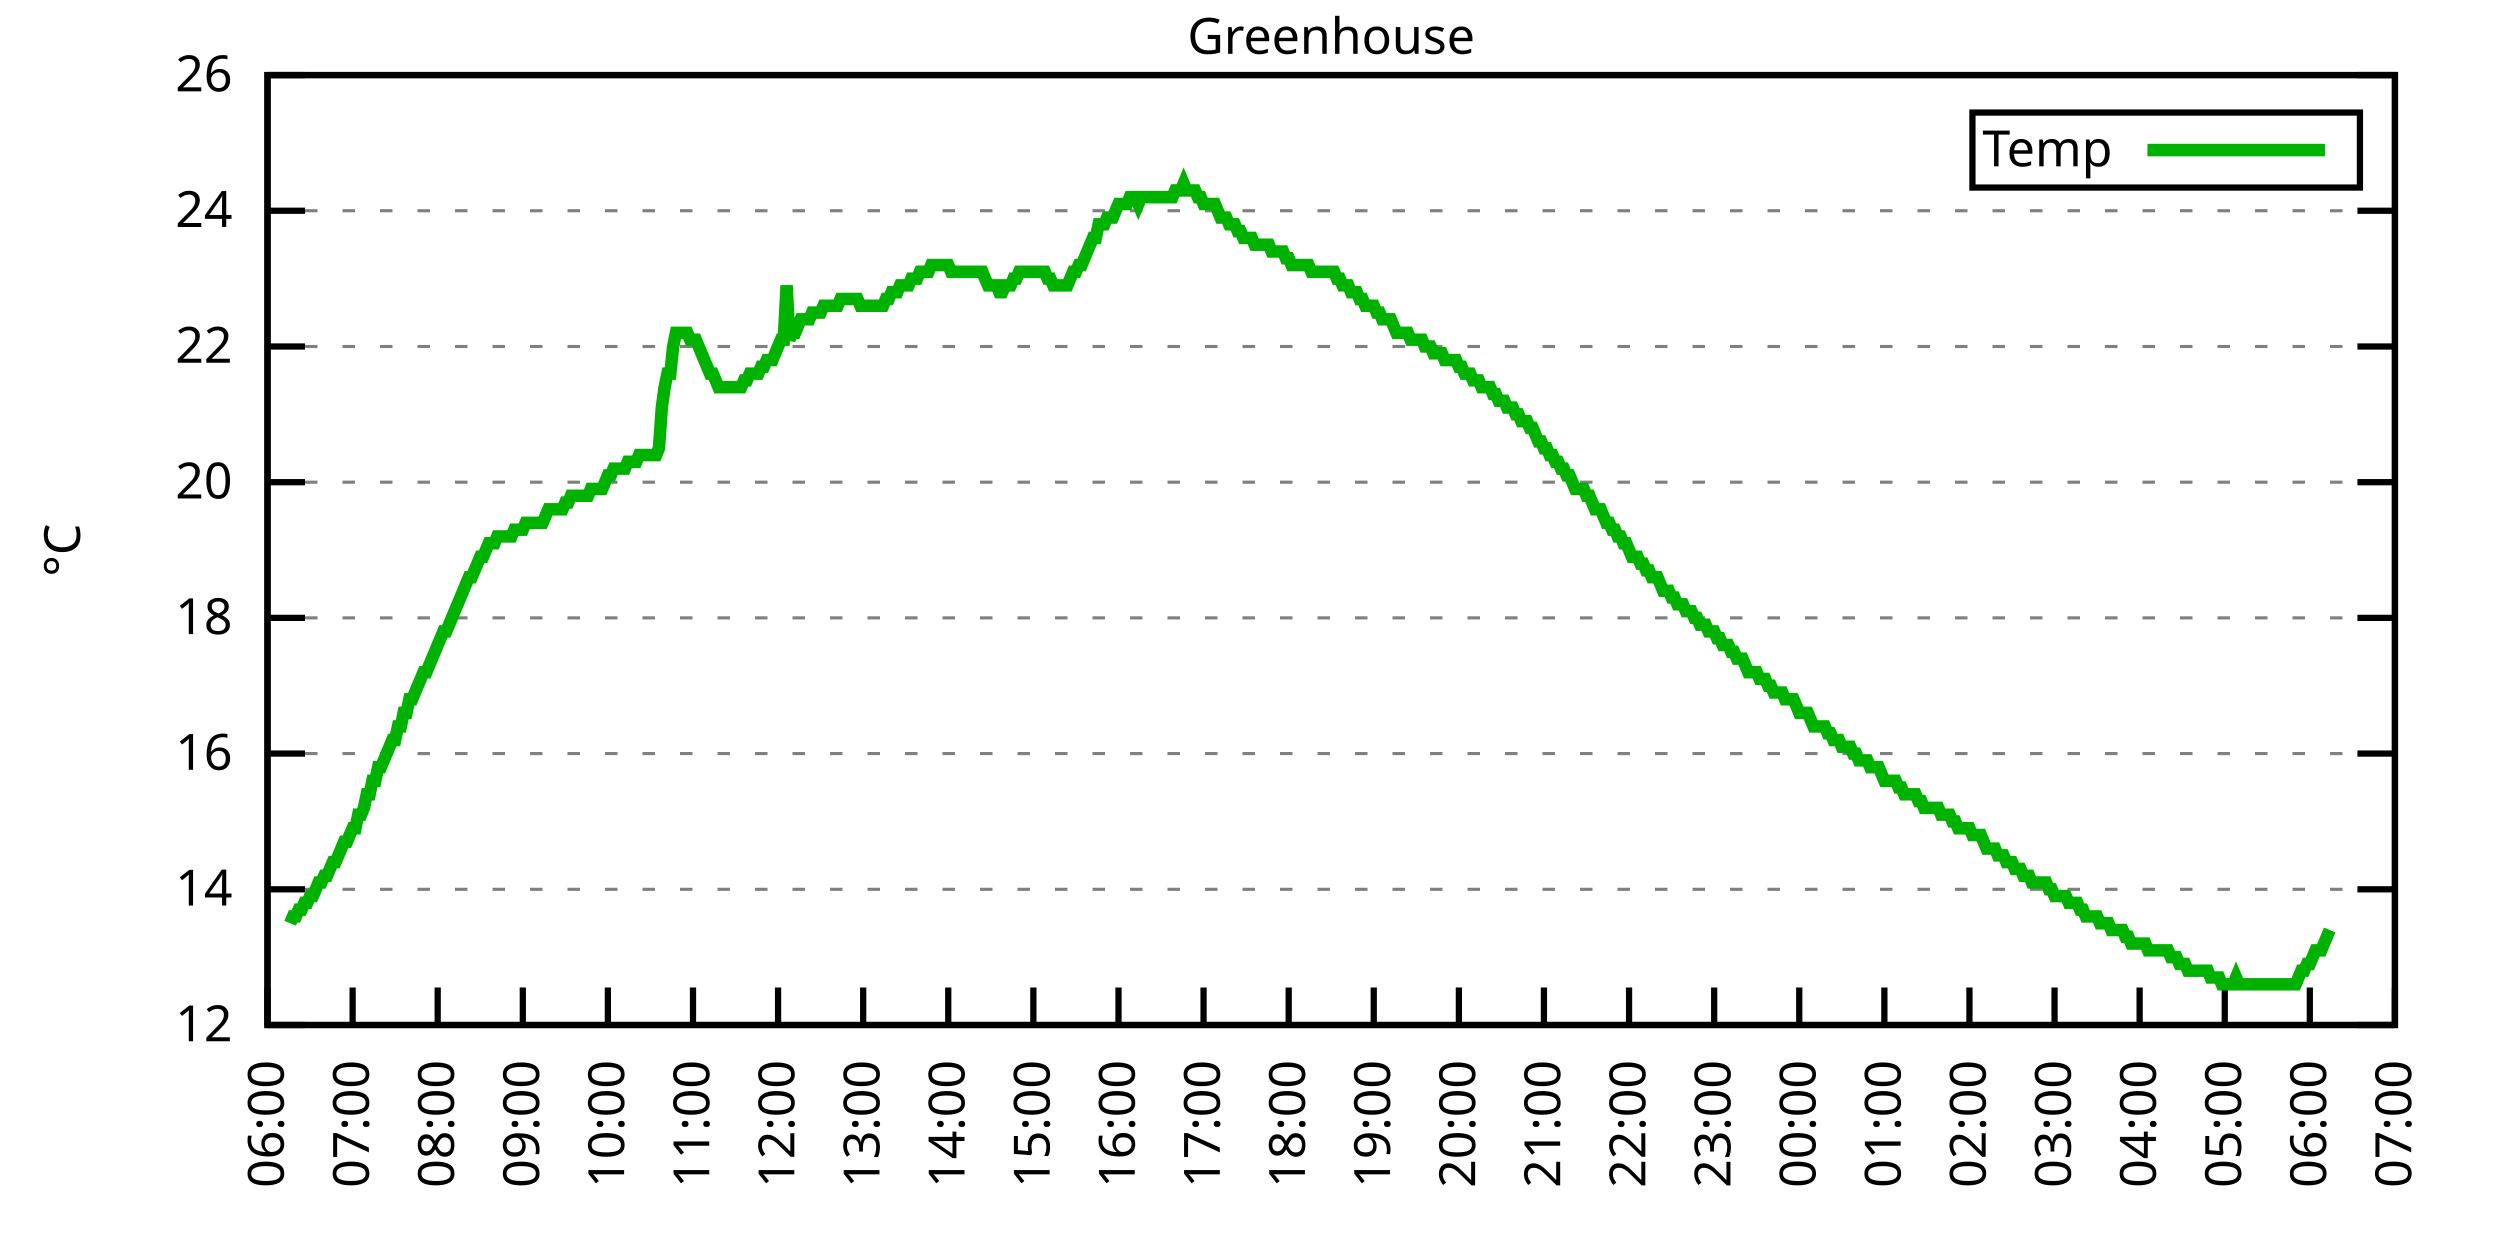
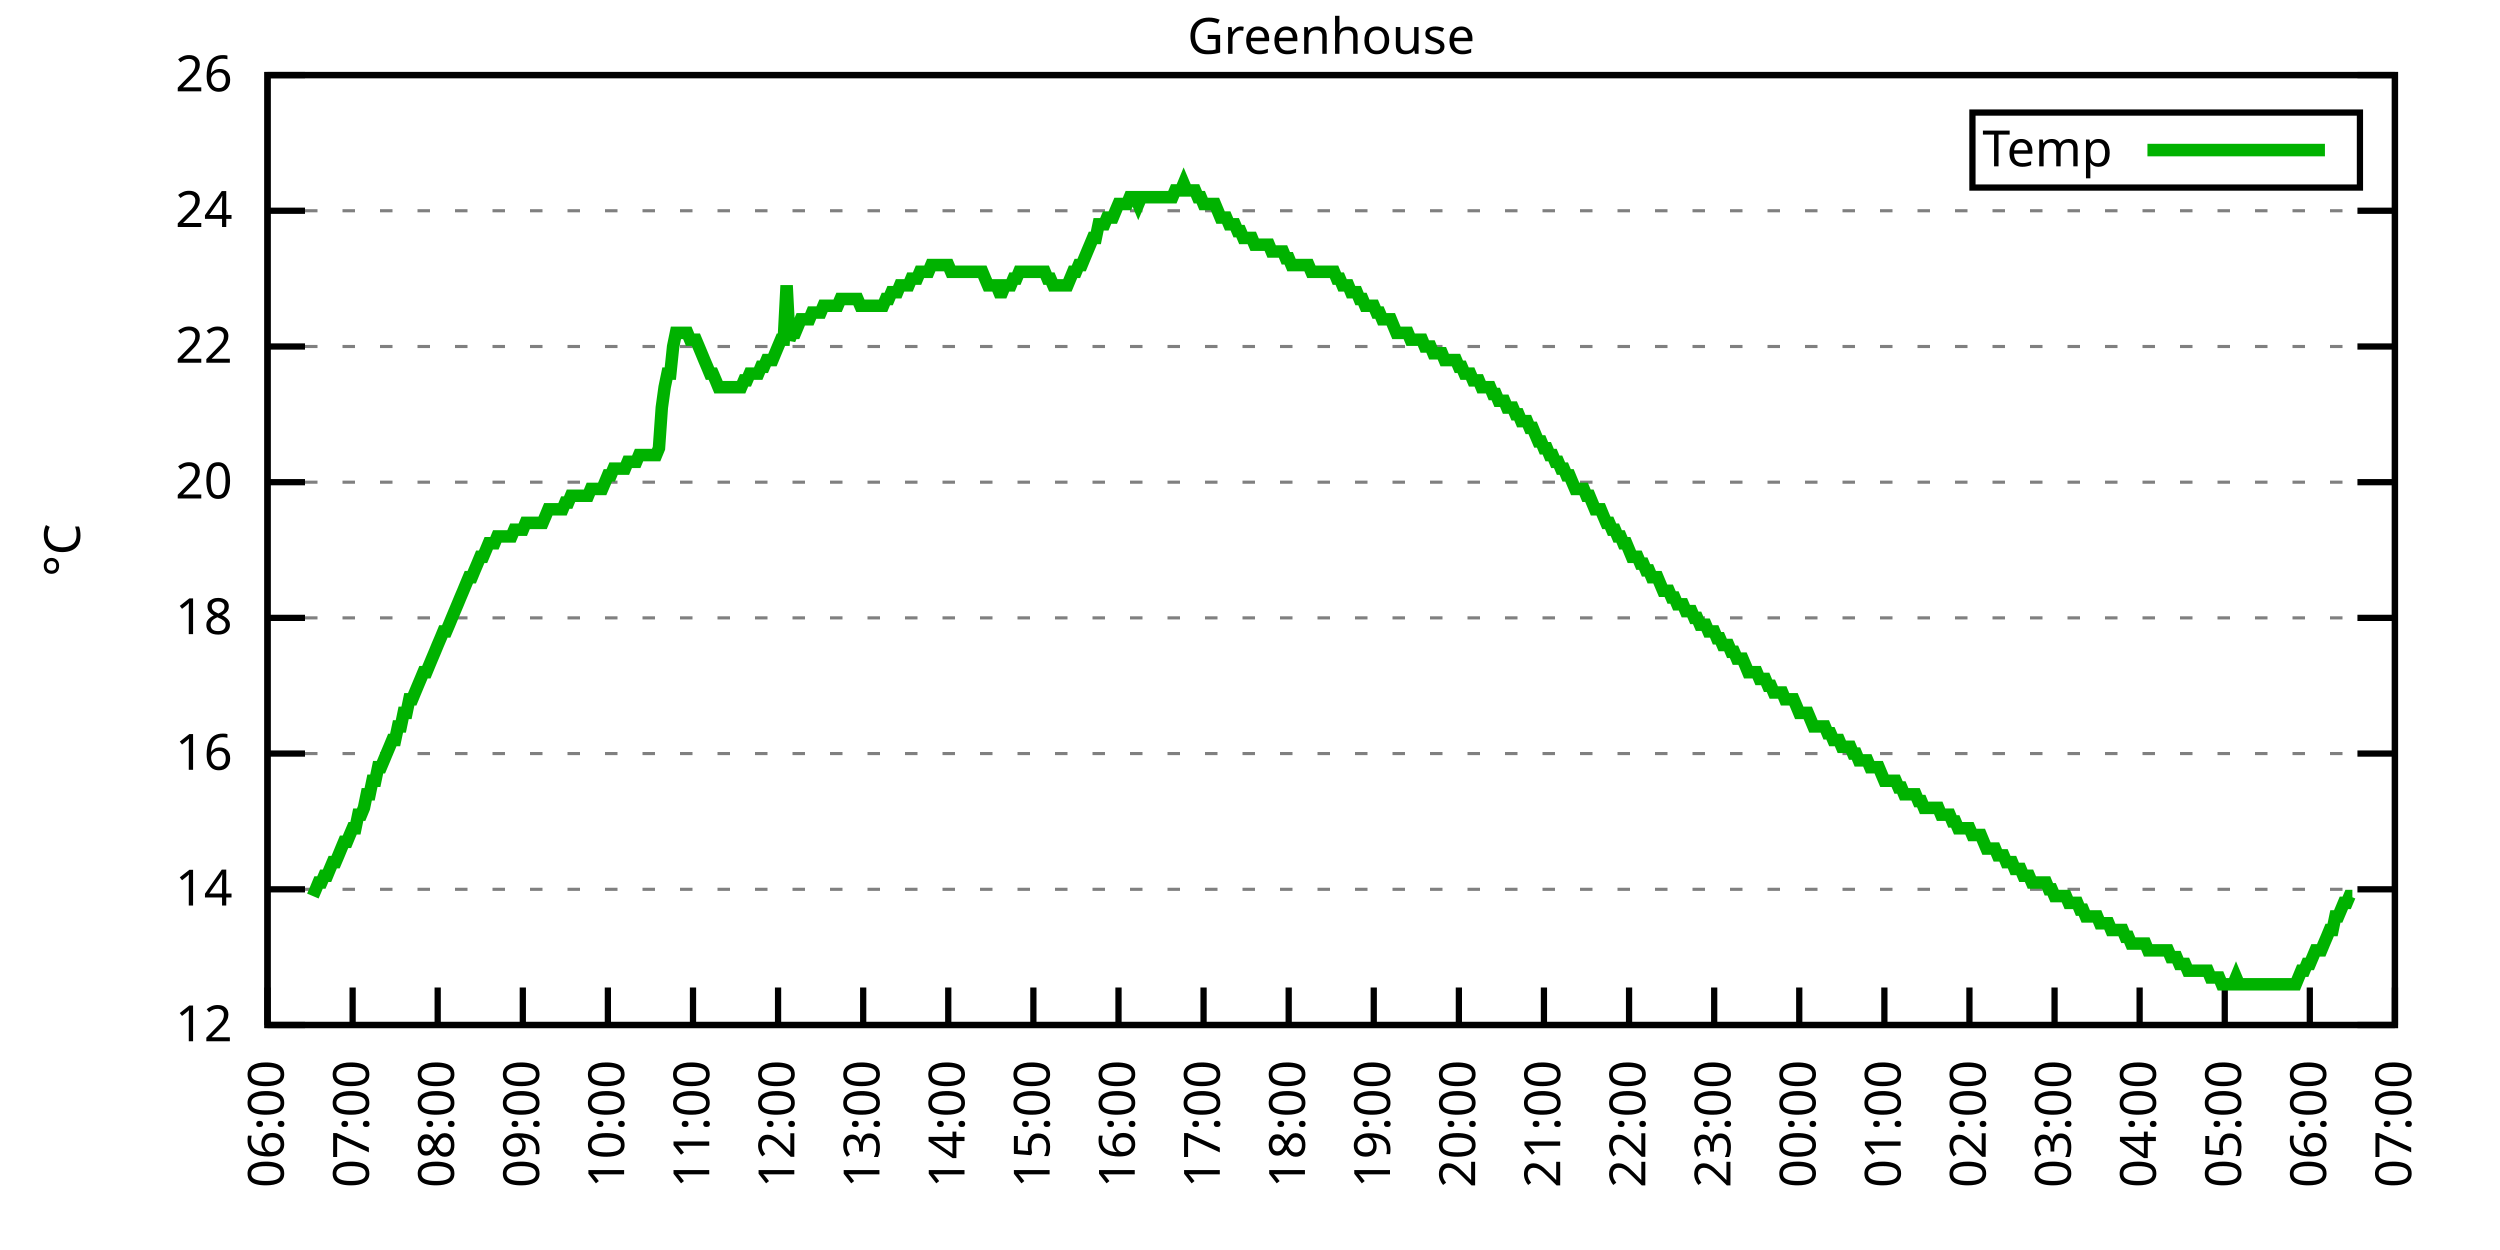
<svg xmlns="http://www.w3.org/2000/svg" xmlns:xlink="http://www.w3.org/1999/xlink" width="400" height="200" viewBox="0 0 400 200">
  <g id="gnuplot_canvas">
    <rect x="0" y="0" width="400" height="200" fill="none" />
    <defs>
      <circle id="gpDot" r="0.5" stroke-width="0.5" stroke="currentColor" />
      <path id="gpPt0" stroke-width="0.333" stroke="currentColor" d="M-1,0 h2 M0,-1 v2" />
      <path id="gpPt1" stroke-width="0.333" stroke="currentColor" d="M-1,-1 L1,1 M1,-1 L-1,1" />
      <path id="gpPt2" stroke-width="0.333" stroke="currentColor" d="M-1,0 L1,0 M0,-1 L0,1 M-1,-1 L1,1 M-1,1 L1,-1" />
      <rect id="gpPt3" stroke-width="0.333" stroke="currentColor" x="-1" y="-1" width="2" height="2" />
      <rect id="gpPt4" stroke-width="0.333" stroke="currentColor" fill="currentColor" x="-1" y="-1" width="2" height="2" />
      <circle id="gpPt5" stroke-width="0.333" stroke="currentColor" cx="0" cy="0" r="1" />
      <use xlink:href="#gpPt5" id="gpPt6" fill="currentColor" stroke="none" />
      <path id="gpPt7" stroke-width="0.333" stroke="currentColor" d="M0,-1.33 L-1.33,0.67 L1.33,0.67 z" />
      <use xlink:href="#gpPt7" id="gpPt8" fill="currentColor" stroke="none" />
      <use xlink:href="#gpPt7" id="gpPt9" stroke="currentColor" transform="rotate(180)" />
      <use xlink:href="#gpPt9" id="gpPt10" fill="currentColor" stroke="none" />
      <use xlink:href="#gpPt3" id="gpPt11" stroke="currentColor" transform="rotate(45)" />
      <use xlink:href="#gpPt11" id="gpPt12" fill="currentColor" stroke="none" />
      <path id="gpPt13" stroke-width="0.333" stroke="currentColor" d="M0,1.330 L1.265,0.411 L0.782,-1.067 L-0.782,-1.076 L-1.265,0.411 z" />
      <use xlink:href="#gpPt13" id="gpPt14" fill="currentColor" stroke="none" />
      <filter id="textbox" filterUnits="objectBoundingBox" x="0" y="0" height="1" width="1">
        <feFlood flood-color="white" flood-opacity="1" result="bgnd" />
        <feComposite in="SourceGraphic" in2="bgnd" operator="atop" />
      </filter>
      <filter id="greybox" filterUnits="objectBoundingBox" x="0" y="0" height="1" width="1">
        <feFlood flood-color="lightgrey" flood-opacity="1" result="grey" />
        <feComposite in="SourceGraphic" in2="grey" operator="atop" />
      </filter>
    </defs>
    <g fill="none" color="white" stroke="currentColor" stroke-width="1.00" stroke-linecap="butt" stroke-linejoin="miter">
</g>
    <g fill="none" color="black" stroke="currentColor" stroke-width="1.00" stroke-linecap="butt" stroke-linejoin="miter">
      <g stroke="none" shape-rendering="crispEdges">
        <polygon fill="rgb(255, 255, 255)" points="42.80,164.00 383.18,164.00 383.18,12.02 42.80,12.02 " />
      </g>
    </g>
    <g fill="none" color="black" stroke="currentColor" stroke-width="1.00" stroke-linecap="butt" stroke-linejoin="miter">
</g>
    <g fill="none" color="black" stroke="black" stroke-width="0.50" stroke-linecap="butt" stroke-linejoin="miter">
</g>
    <g fill="none" color="gray" stroke="currentColor" stroke-width="0.50" stroke-linecap="butt" stroke-linejoin="miter">
      <path stroke="gray" stroke-dasharray="2,4" class="gridline" d="M42.80,164.00 L383.19,164.00  " />
    </g>
    <g fill="none" color="gray" stroke="gray" stroke-width="1.00" stroke-linecap="butt" stroke-linejoin="miter">
</g>
    <g fill="none" color="black" stroke="currentColor" stroke-width="1.00" stroke-linecap="butt" stroke-linejoin="miter">
      <path stroke="black" d="M42.80,164.00 L48.80,164.00 M383.19,164.00 L377.19,164.00  " />
      <g transform="translate(37.20,166.60)" stroke="none" fill="black" font-family="Sans" font-size="8.00" text-anchor="end">
        <text>
          <tspan font-family="Sans"> 12</tspan>
        </text>
      </g>
    </g>
    <g fill="none" color="black" stroke="currentColor" stroke-width="1.00" stroke-linecap="butt" stroke-linejoin="miter">
</g>
    <g fill="none" color="black" stroke="black" stroke-width="0.50" stroke-linecap="butt" stroke-linejoin="miter">
</g>
    <g fill="none" color="gray" stroke="currentColor" stroke-width="0.50" stroke-linecap="butt" stroke-linejoin="miter">
      <path stroke="gray" stroke-dasharray="2,4" class="gridline" d="M42.80,142.29 L383.19,142.29  " />
    </g>
    <g fill="none" color="gray" stroke="gray" stroke-width="1.00" stroke-linecap="butt" stroke-linejoin="miter">
</g>
    <g fill="none" color="black" stroke="currentColor" stroke-width="1.00" stroke-linecap="butt" stroke-linejoin="miter">
      <path stroke="black" d="M42.80,142.29 L48.80,142.29 M383.19,142.29 L377.19,142.29  " />
      <g transform="translate(37.20,144.89)" stroke="none" fill="black" font-family="Sans" font-size="8.00" text-anchor="end">
        <text>
          <tspan font-family="Sans"> 14</tspan>
        </text>
      </g>
    </g>
    <g fill="none" color="black" stroke="currentColor" stroke-width="1.00" stroke-linecap="butt" stroke-linejoin="miter">
</g>
    <g fill="none" color="black" stroke="black" stroke-width="0.50" stroke-linecap="butt" stroke-linejoin="miter">
</g>
    <g fill="none" color="gray" stroke="currentColor" stroke-width="0.50" stroke-linecap="butt" stroke-linejoin="miter">
      <path stroke="gray" stroke-dasharray="2,4" class="gridline" d="M42.80,120.57 L383.19,120.57  " />
    </g>
    <g fill="none" color="gray" stroke="gray" stroke-width="1.00" stroke-linecap="butt" stroke-linejoin="miter">
</g>
    <g fill="none" color="black" stroke="currentColor" stroke-width="1.00" stroke-linecap="butt" stroke-linejoin="miter">
      <path stroke="black" d="M42.80,120.57 L48.80,120.57 M383.19,120.57 L377.19,120.57  " />
      <g transform="translate(37.20,123.17)" stroke="none" fill="black" font-family="Sans" font-size="8.00" text-anchor="end">
        <text>
          <tspan font-family="Sans"> 16</tspan>
        </text>
      </g>
    </g>
    <g fill="none" color="black" stroke="currentColor" stroke-width="1.00" stroke-linecap="butt" stroke-linejoin="miter">
</g>
    <g fill="none" color="black" stroke="black" stroke-width="0.50" stroke-linecap="butt" stroke-linejoin="miter">
</g>
    <g fill="none" color="gray" stroke="currentColor" stroke-width="0.50" stroke-linecap="butt" stroke-linejoin="miter">
      <path stroke="gray" stroke-dasharray="2,4" class="gridline" d="M42.80,98.86 L383.19,98.86  " />
    </g>
    <g fill="none" color="gray" stroke="gray" stroke-width="1.00" stroke-linecap="butt" stroke-linejoin="miter">
</g>
    <g fill="none" color="black" stroke="currentColor" stroke-width="1.00" stroke-linecap="butt" stroke-linejoin="miter">
      <path stroke="black" d="M42.80,98.86 L48.80,98.86 M383.19,98.86 L377.19,98.86  " />
      <g transform="translate(37.20,101.46)" stroke="none" fill="black" font-family="Sans" font-size="8.00" text-anchor="end">
        <text>
          <tspan font-family="Sans"> 18</tspan>
        </text>
      </g>
    </g>
    <g fill="none" color="black" stroke="currentColor" stroke-width="1.00" stroke-linecap="butt" stroke-linejoin="miter">
</g>
    <g fill="none" color="black" stroke="black" stroke-width="0.50" stroke-linecap="butt" stroke-linejoin="miter">
</g>
    <g fill="none" color="gray" stroke="currentColor" stroke-width="0.50" stroke-linecap="butt" stroke-linejoin="miter">
      <path stroke="gray" stroke-dasharray="2,4" class="gridline" d="M42.80,77.15 L383.19,77.15  " />
    </g>
    <g fill="none" color="gray" stroke="gray" stroke-width="1.00" stroke-linecap="butt" stroke-linejoin="miter">
</g>
    <g fill="none" color="black" stroke="currentColor" stroke-width="1.00" stroke-linecap="butt" stroke-linejoin="miter">
      <path stroke="black" d="M42.80,77.15 L48.80,77.15 M383.19,77.15 L377.19,77.15  " />
      <g transform="translate(37.20,79.75)" stroke="none" fill="black" font-family="Sans" font-size="8.00" text-anchor="end">
        <text>
          <tspan font-family="Sans"> 20</tspan>
        </text>
      </g>
    </g>
    <g fill="none" color="black" stroke="currentColor" stroke-width="1.00" stroke-linecap="butt" stroke-linejoin="miter">
</g>
    <g fill="none" color="black" stroke="black" stroke-width="0.50" stroke-linecap="butt" stroke-linejoin="miter">
</g>
    <g fill="none" color="gray" stroke="currentColor" stroke-width="0.50" stroke-linecap="butt" stroke-linejoin="miter">
      <path stroke="gray" stroke-dasharray="2,4" class="gridline" d="M42.80,55.44 L383.19,55.44  " />
    </g>
    <g fill="none" color="gray" stroke="gray" stroke-width="1.00" stroke-linecap="butt" stroke-linejoin="miter">
</g>
    <g fill="none" color="black" stroke="currentColor" stroke-width="1.00" stroke-linecap="butt" stroke-linejoin="miter">
      <path stroke="black" d="M42.80,55.44 L48.80,55.44 M383.19,55.44 L377.19,55.44  " />
      <g transform="translate(37.20,58.04)" stroke="none" fill="black" font-family="Sans" font-size="8.00" text-anchor="end">
        <text>
          <tspan font-family="Sans"> 22</tspan>
        </text>
      </g>
    </g>
    <g fill="none" color="black" stroke="currentColor" stroke-width="1.00" stroke-linecap="butt" stroke-linejoin="miter">
</g>
    <g fill="none" color="black" stroke="black" stroke-width="0.50" stroke-linecap="butt" stroke-linejoin="miter">
</g>
    <g fill="none" color="gray" stroke="currentColor" stroke-width="0.50" stroke-linecap="butt" stroke-linejoin="miter">
      <path stroke="gray" stroke-dasharray="2,4" class="gridline" d="M42.80,33.72 L383.19,33.72  " />
    </g>
    <g fill="none" color="gray" stroke="gray" stroke-width="1.00" stroke-linecap="butt" stroke-linejoin="miter">
</g>
    <g fill="none" color="black" stroke="currentColor" stroke-width="1.00" stroke-linecap="butt" stroke-linejoin="miter">
      <path stroke="black" d="M42.80,33.72 L48.80,33.72 M383.19,33.72 L377.19,33.72  " />
      <g transform="translate(37.20,36.32)" stroke="none" fill="black" font-family="Sans" font-size="8.00" text-anchor="end">
        <text>
          <tspan font-family="Sans"> 24</tspan>
        </text>
      </g>
    </g>
    <g fill="none" color="black" stroke="currentColor" stroke-width="1.00" stroke-linecap="butt" stroke-linejoin="miter">
</g>
    <g fill="none" color="black" stroke="black" stroke-width="0.50" stroke-linecap="butt" stroke-linejoin="miter">
</g>
    <g fill="none" color="gray" stroke="currentColor" stroke-width="0.50" stroke-linecap="butt" stroke-linejoin="miter">
      <path stroke="gray" stroke-dasharray="2,4" class="gridline" d="M42.80,12.01 L383.19,12.01  " />
    </g>
    <g fill="none" color="gray" stroke="gray" stroke-width="1.00" stroke-linecap="butt" stroke-linejoin="miter">
</g>
    <g fill="none" color="black" stroke="currentColor" stroke-width="1.00" stroke-linecap="butt" stroke-linejoin="miter">
      <path stroke="black" d="M42.80,12.01 L48.80,12.01 M383.19,12.01 L377.19,12.01  " />
      <g transform="translate(37.20,14.61)" stroke="none" fill="black" font-family="Sans" font-size="8.00" text-anchor="end">
        <text>
          <tspan font-family="Sans"> 26</tspan>
        </text>
      </g>
    </g>
    <g fill="none" color="black" stroke="currentColor" stroke-width="1.00" stroke-linecap="butt" stroke-linejoin="miter">
      <path stroke="black" d="M42.80,164.00 L42.80,158.00  " />
      <g transform="translate(45.40,169.60) rotate(270.00)" stroke="none" fill="black" font-family="Sans" font-size="8.00" text-anchor="end">
        <text>
          <tspan font-family="Sans">06:00</tspan>
        </text>
      </g>
    </g>
    <g fill="none" color="black" stroke="currentColor" stroke-width="1.00" stroke-linecap="butt" stroke-linejoin="miter">
      <path stroke="black" d="M56.42,164.00 L56.42,158.00  " />
      <g transform="translate(59.02,169.60) rotate(270.00)" stroke="none" fill="black" font-family="Sans" font-size="8.00" text-anchor="end">
        <text>
          <tspan font-family="Sans">07:00</tspan>
        </text>
      </g>
    </g>
    <g fill="none" color="black" stroke="currentColor" stroke-width="1.00" stroke-linecap="butt" stroke-linejoin="miter">
      <path stroke="black" d="M70.03,164.00 L70.03,158.00  " />
      <g transform="translate(72.63,169.60) rotate(270.00)" stroke="none" fill="black" font-family="Sans" font-size="8.00" text-anchor="end">
        <text>
          <tspan font-family="Sans">08:00</tspan>
        </text>
      </g>
    </g>
    <g fill="none" color="black" stroke="currentColor" stroke-width="1.00" stroke-linecap="butt" stroke-linejoin="miter">
      <path stroke="black" d="M83.65,164.00 L83.65,158.00  " />
      <g transform="translate(86.25,169.60) rotate(270.00)" stroke="none" fill="black" font-family="Sans" font-size="8.00" text-anchor="end">
        <text>
          <tspan font-family="Sans">09:00</tspan>
        </text>
      </g>
    </g>
    <g fill="none" color="black" stroke="currentColor" stroke-width="1.00" stroke-linecap="butt" stroke-linejoin="miter">
      <path stroke="black" d="M97.26,164.00 L97.26,158.00  " />
      <g transform="translate(99.86,169.60) rotate(270.00)" stroke="none" fill="black" font-family="Sans" font-size="8.00" text-anchor="end">
        <text>
          <tspan font-family="Sans">10:00</tspan>
        </text>
      </g>
    </g>
    <g fill="none" color="black" stroke="currentColor" stroke-width="1.00" stroke-linecap="butt" stroke-linejoin="miter">
      <path stroke="black" d="M110.88,164.00 L110.88,158.00  " />
      <g transform="translate(113.48,169.60) rotate(270.00)" stroke="none" fill="black" font-family="Sans" font-size="8.00" text-anchor="end">
        <text>
          <tspan font-family="Sans">11:00</tspan>
        </text>
      </g>
    </g>
    <g fill="none" color="black" stroke="currentColor" stroke-width="1.00" stroke-linecap="butt" stroke-linejoin="miter">
      <path stroke="black" d="M124.49,164.00 L124.49,158.00  " />
      <g transform="translate(127.09,169.60) rotate(270.00)" stroke="none" fill="black" font-family="Sans" font-size="8.00" text-anchor="end">
        <text>
          <tspan font-family="Sans">12:00</tspan>
        </text>
      </g>
    </g>
    <g fill="none" color="black" stroke="currentColor" stroke-width="1.00" stroke-linecap="butt" stroke-linejoin="miter">
      <path stroke="black" d="M138.11,164.00 L138.11,158.00  " />
      <g transform="translate(140.71,169.60) rotate(270.00)" stroke="none" fill="black" font-family="Sans" font-size="8.00" text-anchor="end">
        <text>
          <tspan font-family="Sans">13:00</tspan>
        </text>
      </g>
    </g>
    <g fill="none" color="black" stroke="currentColor" stroke-width="1.00" stroke-linecap="butt" stroke-linejoin="miter">
      <path stroke="black" d="M151.72,164.00 L151.72,158.00  " />
      <g transform="translate(154.32,169.60) rotate(270.00)" stroke="none" fill="black" font-family="Sans" font-size="8.00" text-anchor="end">
        <text>
          <tspan font-family="Sans">14:00</tspan>
        </text>
      </g>
    </g>
    <g fill="none" color="black" stroke="currentColor" stroke-width="1.00" stroke-linecap="butt" stroke-linejoin="miter">
      <path stroke="black" d="M165.34,164.00 L165.34,158.00  " />
      <g transform="translate(167.94,169.60) rotate(270.00)" stroke="none" fill="black" font-family="Sans" font-size="8.00" text-anchor="end">
        <text>
          <tspan font-family="Sans">15:00</tspan>
        </text>
      </g>
    </g>
    <g fill="none" color="black" stroke="currentColor" stroke-width="1.00" stroke-linecap="butt" stroke-linejoin="miter">
      <path stroke="black" d="M178.96,164.00 L178.96,158.00  " />
      <g transform="translate(181.56,169.60) rotate(270.00)" stroke="none" fill="black" font-family="Sans" font-size="8.00" text-anchor="end">
        <text>
          <tspan font-family="Sans">16:00</tspan>
        </text>
      </g>
    </g>
    <g fill="none" color="black" stroke="currentColor" stroke-width="1.00" stroke-linecap="butt" stroke-linejoin="miter">
      <path stroke="black" d="M192.57,164.00 L192.57,158.00  " />
      <g transform="translate(195.17,169.60) rotate(270.00)" stroke="none" fill="black" font-family="Sans" font-size="8.00" text-anchor="end">
        <text>
          <tspan font-family="Sans">17:00</tspan>
        </text>
      </g>
    </g>
    <g fill="none" color="black" stroke="currentColor" stroke-width="1.00" stroke-linecap="butt" stroke-linejoin="miter">
      <path stroke="black" d="M206.19,164.00 L206.19,158.00  " />
      <g transform="translate(208.79,169.60) rotate(270.00)" stroke="none" fill="black" font-family="Sans" font-size="8.00" text-anchor="end">
        <text>
          <tspan font-family="Sans">18:00</tspan>
        </text>
      </g>
    </g>
    <g fill="none" color="black" stroke="currentColor" stroke-width="1.00" stroke-linecap="butt" stroke-linejoin="miter">
      <path stroke="black" d="M219.80,164.00 L219.80,158.00  " />
      <g transform="translate(222.40,169.60) rotate(270.00)" stroke="none" fill="black" font-family="Sans" font-size="8.00" text-anchor="end">
        <text>
          <tspan font-family="Sans">19:00</tspan>
        </text>
      </g>
    </g>
    <g fill="none" color="black" stroke="currentColor" stroke-width="1.00" stroke-linecap="butt" stroke-linejoin="miter">
      <path stroke="black" d="M233.42,164.00 L233.42,158.00  " />
      <g transform="translate(236.02,169.60) rotate(270.00)" stroke="none" fill="black" font-family="Sans" font-size="8.00" text-anchor="end">
        <text>
          <tspan font-family="Sans">20:00</tspan>
        </text>
      </g>
    </g>
    <g fill="none" color="black" stroke="currentColor" stroke-width="1.00" stroke-linecap="butt" stroke-linejoin="miter">
      <path stroke="black" d="M247.03,164.00 L247.03,158.00  " />
      <g transform="translate(249.63,169.60) rotate(270.00)" stroke="none" fill="black" font-family="Sans" font-size="8.00" text-anchor="end">
        <text>
          <tspan font-family="Sans">21:00</tspan>
        </text>
      </g>
    </g>
    <g fill="none" color="black" stroke="currentColor" stroke-width="1.00" stroke-linecap="butt" stroke-linejoin="miter">
      <path stroke="black" d="M260.65,164.00 L260.65,158.00  " />
      <g transform="translate(263.25,169.60) rotate(270.00)" stroke="none" fill="black" font-family="Sans" font-size="8.00" text-anchor="end">
        <text>
          <tspan font-family="Sans">22:00</tspan>
        </text>
      </g>
    </g>
    <g fill="none" color="black" stroke="currentColor" stroke-width="1.00" stroke-linecap="butt" stroke-linejoin="miter">
      <path stroke="black" d="M274.27,164.00 L274.27,158.00  " />
      <g transform="translate(276.87,169.60) rotate(270.00)" stroke="none" fill="black" font-family="Sans" font-size="8.00" text-anchor="end">
        <text>
          <tspan font-family="Sans">23:00</tspan>
        </text>
      </g>
    </g>
    <g fill="none" color="black" stroke="currentColor" stroke-width="1.00" stroke-linecap="butt" stroke-linejoin="miter">
      <path stroke="black" d="M287.88,164.00 L287.88,158.00  " />
      <g transform="translate(290.48,169.60) rotate(270.00)" stroke="none" fill="black" font-family="Sans" font-size="8.00" text-anchor="end">
        <text>
          <tspan font-family="Sans">00:00</tspan>
        </text>
      </g>
    </g>
    <g fill="none" color="black" stroke="currentColor" stroke-width="1.00" stroke-linecap="butt" stroke-linejoin="miter">
      <path stroke="black" d="M301.50,164.00 L301.50,158.00  " />
      <g transform="translate(304.10,169.60) rotate(270.00)" stroke="none" fill="black" font-family="Sans" font-size="8.00" text-anchor="end">
        <text>
          <tspan font-family="Sans">01:00</tspan>
        </text>
      </g>
    </g>
    <g fill="none" color="black" stroke="currentColor" stroke-width="1.00" stroke-linecap="butt" stroke-linejoin="miter">
      <path stroke="black" d="M315.11,164.00 L315.11,158.00  " />
      <g transform="translate(317.71,169.60) rotate(270.00)" stroke="none" fill="black" font-family="Sans" font-size="8.00" text-anchor="end">
        <text>
          <tspan font-family="Sans">02:00</tspan>
        </text>
      </g>
    </g>
    <g fill="none" color="black" stroke="currentColor" stroke-width="1.00" stroke-linecap="butt" stroke-linejoin="miter">
      <path stroke="black" d="M328.73,164.00 L328.73,158.00  " />
      <g transform="translate(331.33,169.60) rotate(270.00)" stroke="none" fill="black" font-family="Sans" font-size="8.00" text-anchor="end">
        <text>
          <tspan font-family="Sans">03:00</tspan>
        </text>
      </g>
    </g>
    <g fill="none" color="black" stroke="currentColor" stroke-width="1.00" stroke-linecap="butt" stroke-linejoin="miter">
      <path stroke="black" d="M342.34,164.00 L342.34,158.00  " />
      <g transform="translate(344.94,169.60) rotate(270.00)" stroke="none" fill="black" font-family="Sans" font-size="8.00" text-anchor="end">
        <text>
          <tspan font-family="Sans">04:00</tspan>
        </text>
      </g>
    </g>
    <g fill="none" color="black" stroke="currentColor" stroke-width="1.00" stroke-linecap="butt" stroke-linejoin="miter">
      <path stroke="black" d="M355.96,164.00 L355.96,158.00  " />
      <g transform="translate(358.56,169.60) rotate(270.00)" stroke="none" fill="black" font-family="Sans" font-size="8.00" text-anchor="end">
        <text>
          <tspan font-family="Sans">05:00</tspan>
        </text>
      </g>
    </g>
    <g fill="none" color="black" stroke="currentColor" stroke-width="1.00" stroke-linecap="butt" stroke-linejoin="miter">
      <path stroke="black" d="M369.57,164.00 L369.57,158.00  " />
      <g transform="translate(372.17,169.60) rotate(270.00)" stroke="none" fill="black" font-family="Sans" font-size="8.00" text-anchor="end">
        <text>
          <tspan font-family="Sans">06:00</tspan>
        </text>
      </g>
    </g>
    <g fill="none" color="black" stroke="currentColor" stroke-width="1.00" stroke-linecap="butt" stroke-linejoin="miter">
      <path stroke="black" d="M383.19,164.00 L383.19,158.00  " />
      <g transform="translate(385.79,169.60) rotate(270.00)" stroke="none" fill="black" font-family="Sans" font-size="8.00" text-anchor="end">
        <text>
          <tspan font-family="Sans">07:00</tspan>
        </text>
      </g>
    </g>
    <g fill="none" color="black" stroke="currentColor" stroke-width="1.00" stroke-linecap="butt" stroke-linejoin="miter">
</g>
    <g fill="none" color="black" stroke="currentColor" stroke-width="1.00" stroke-linecap="butt" stroke-linejoin="miter">
      <path stroke="black" d="M42.80,12.01 L42.80,164.00 L383.19,164.00 L383.19,12.01 L42.80,12.01 Z  " />
    </g>
    <g fill="none" color="black" stroke="currentColor" stroke-width="1.00" stroke-linecap="butt" stroke-linejoin="miter">
</g>
    <g fill="none" color="black" stroke="currentColor" stroke-width="1.00" stroke-linecap="butt" stroke-linejoin="miter">
      <path stroke="black" d="M315.59,30.01 L315.59,18.01 L377.59,18.01 L377.59,30.01 L315.59,30.01 Z  " />
    </g>
    <g id="Greenhouse_plot_1">
      <g fill="none" color="white" stroke="black" stroke-width="2.00" stroke-linecap="butt" stroke-linejoin="miter">
</g>
      <g fill="none" color="black" stroke="currentColor" stroke-width="2.00" stroke-linecap="butt" stroke-linejoin="miter">
        <g transform="translate(337.99,26.61)" stroke="none" fill="black" font-family="Sans" font-size="8.00" text-anchor="end">
          <text>
            <tspan font-family="Sans">Temp</tspan>
          </text>
        </g>
      </g>
      <g fill="none" color="black" stroke="currentColor" stroke-width="2.00" stroke-linecap="butt" stroke-linejoin="miter">
-         <path stroke="rgb(  0, 178,   0)" d="M343.59,24.01 L371.99,24.01 M46.43,147.72 L46.88,146.63 L47.34,146.63 L47.79,145.54 L48.25,145.54 L48.70,144.46   L49.15,144.46 L49.61,143.37 L50.06,143.37 L50.52,142.29 L50.97,141.20 L51.42,141.20 L51.88,140.12 L52.33,140.12   L52.78,139.03 L53.24,137.94 L53.69,137.94 L54.15,136.86 L54.60,135.77 L55.05,134.69 L55.51,134.69 L55.96,133.60   L56.42,132.52 L56.87,132.52 L57.32,130.35 L57.78,130.35 L58.23,129.26 L58.68,127.09 L59.14,127.09 L59.59,124.92   L60.05,124.92 L60.50,122.75 L60.95,122.75 L61.41,121.66 L61.86,120.57 L62.32,119.49 L62.77,118.40 L63.22,118.40   L63.68,116.23 L64.13,116.23 L64.58,114.06 L65.04,114.06 L65.49,111.89 L65.95,111.89 L66.40,110.80 L66.85,109.72   L67.31,108.63 L67.76,107.55 L68.22,107.55 L68.67,106.46 L69.12,105.38 L69.58,104.29 L70.03,103.20 L70.49,102.12   L70.94,101.03 L71.39,101.03 L71.85,99.95 L72.30,98.86 L72.75,97.78 L73.21,96.69 L73.66,95.60 L74.12,94.52   L74.57,93.43 L75.02,92.35 L75.48,92.35 L75.93,91.26 L76.39,90.18 L76.84,89.09 L77.29,89.09 L77.75,88.00   L78.20,86.92 L78.65,86.92 L79.11,86.92 L79.56,85.83 L80.02,85.83 L80.47,85.83 L80.92,85.83 L81.38,85.83   L81.83,85.83 L82.29,84.75 L82.74,84.75 L83.19,84.75 L83.65,84.75 L84.10,83.66 L84.55,83.66 L85.01,83.66   L85.46,83.66 L85.92,83.66 L86.37,83.66 L86.82,83.66 L87.28,82.58 L87.73,81.49 L88.19,81.49 L88.64,81.49   L89.09,81.49 L89.55,81.49 L90.00,81.49 L90.45,80.41 L90.91,80.41 L91.36,79.32 L91.82,79.32 L92.27,79.32   L92.72,79.32 L93.18,79.32 L93.63,79.32 L94.09,79.32 L94.54,78.23 L94.99,78.23 L95.45,78.23 L95.90,78.23   L96.35,78.23 L96.81,77.15 L97.26,76.06 L97.72,76.06 L98.17,74.98 L98.62,74.98 L99.08,74.98 L99.53,74.98   L99.99,74.98 L100.44,73.89 L100.89,73.89 L101.35,73.89 L101.80,73.89 L102.25,72.81 L102.71,72.81 L103.16,72.81   L103.62,72.81 L104.07,72.81 L104.52,72.81 L104.98,72.81 L105.43,71.72 L105.89,65.21 L106.34,61.95 L106.79,59.78   L107.25,59.78 L107.70,55.44 L108.15,53.26 L108.61,53.26 L109.06,53.26 L109.52,53.26 L109.97,53.26 L110.42,54.35   L110.88,54.35 L111.33,54.35 L111.79,55.44 L112.24,56.52 L112.69,57.61 L113.15,58.69 L113.60,59.78 L114.05,59.78   L114.51,60.86 L114.96,61.95 L115.42,61.95 L115.87,61.95 L116.32,61.95 L116.78,61.95 L117.23,61.95 L117.69,61.95   L118.14,61.95 L118.59,61.95 L119.05,60.86 L119.50,60.86 L119.96,59.78 L120.41,59.78 L120.86,59.78 L121.32,59.78   L121.77,58.69 L122.22,58.69 L122.68,57.61 L123.13,57.61 L123.59,57.61 L124.04,56.52 L124.49,55.44 L124.95,54.35   L125.40,54.35 L125.86,45.66 L126.31,54.35 L126.76,53.26 L127.22,53.26 L127.67,52.18 L128.12,51.09 L128.58,51.09   L129.03,51.09 L129.49,51.09 L129.94,50.01 L130.39,50.01 L130.85,50.01 L131.30,50.01 L131.76,48.92 L132.21,48.92   L132.66,48.92 L133.12,48.92 L133.57,48.92 L134.02,48.92 L134.48,47.84 L134.93,47.84 L135.39,47.84 L135.84,47.84   L136.29,47.84 L136.75,47.84 L137.20,47.84 L137.66,48.92 L138.11,48.92 L138.56,48.92 L139.02,48.92 L139.47,48.92   L139.92,48.92 L140.38,48.92 L140.83,48.92 L141.29,48.92 L141.74,47.84 L142.19,47.84 L142.65,46.75 L143.10,46.75   L143.56,46.75 L144.01,45.66 L144.46,45.66 L144.92,45.66 L145.37,45.66 L145.82,44.58 L146.28,44.58 L146.73,44.58   L147.19,43.49 L147.64,43.49 L148.09,43.49 L148.55,43.49 L149.00,42.41 L149.46,42.41 L149.91,42.41 L150.36,42.41   L150.82,42.41 L151.27,42.41 L151.72,42.41 L152.18,43.49 L152.63,43.49 L153.09,43.49 L153.54,43.49 L153.99,43.49   L154.45,43.49 L154.90,43.49 L155.36,43.49 L155.81,43.49 L156.26,43.49 L156.72,43.49 L157.17,43.49 L157.62,44.58   L158.08,45.66 L158.53,45.66 L158.99,45.66 L159.44,45.66 L159.89,46.75 L160.35,46.75 L160.80,45.66 L161.26,45.66   L161.71,45.66 L162.16,44.58 L162.62,44.58 L163.07,43.49 L163.52,43.49 L163.98,43.49 L164.43,43.49 L164.89,43.49   L165.34,43.49 L165.79,43.49 L166.25,43.49 L166.70,43.49 L167.16,43.49 L167.61,44.58 L168.06,44.58 L168.52,45.66   L168.97,45.66 L169.43,45.66 L169.88,45.66 L170.33,45.66 L170.79,45.66 L171.24,44.58 L171.69,43.49 L172.15,43.49   L172.60,42.41 L173.06,42.41 L173.51,41.32 L173.96,40.24 L174.42,39.15 L174.87,38.07 L175.33,38.07 L175.78,35.89   L176.23,35.89 L176.69,35.89 L177.14,34.81 L177.59,34.81 L178.05,34.81 L178.50,33.72 L178.96,32.64 L179.41,32.64   L179.86,32.64 L180.32,32.64 L180.77,31.55 L181.23,31.55 L181.68,31.55 L182.13,32.64 L182.59,31.55 L183.04,31.55   L183.49,31.55 L183.95,31.55 L184.40,31.55 L184.86,31.55 L185.31,31.55 L185.76,31.55 L186.22,31.55 L186.67,31.55   L187.13,31.55 L187.58,31.55 L188.03,30.47 L188.49,30.47 L188.94,30.47 L189.39,29.38 L189.85,30.47 L190.30,30.47   L190.76,30.47 L191.21,30.47 L191.66,31.55 L192.12,31.55 L192.57,32.64 L193.03,32.64 L193.48,32.64 L193.93,32.64   L194.39,32.64 L194.84,33.72 L195.29,34.81 L195.75,34.81 L196.20,34.81 L196.66,35.89 L197.11,35.89 L197.56,35.89   L198.02,36.98 L198.47,36.98 L198.93,38.07 L199.38,38.07 L199.83,38.07 L200.29,38.07 L200.74,39.15 L201.19,39.15   L201.65,39.15 L202.10,39.15 L202.56,39.15 L203.01,39.15 L203.46,40.24 L203.92,40.24 L204.37,40.24 L204.83,40.24   L205.28,40.24 L205.73,41.32 L206.19,41.32 L206.64,42.41 L207.09,42.41 L207.55,42.41 L208.00,42.41 L208.46,42.41   L208.91,42.41 L209.36,42.41 L209.82,43.49 L210.27,43.49 L210.73,43.49 L211.18,43.49 L211.63,43.49 L212.09,43.49   L212.54,43.49 L213.00,43.49 L213.45,43.49 L213.90,44.58 L214.36,44.58 L214.81,45.66 L215.26,45.66 L215.72,45.66   L216.17,46.75 L216.63,46.75 L217.08,46.75 L217.53,47.84 L217.99,47.84 L218.44,48.92 L218.90,48.92 L219.35,48.92   L219.80,48.92 L220.26,50.01 L220.71,50.01 L221.16,51.09 L221.62,51.09 L222.07,51.09 L222.53,51.09 L222.98,52.18   L223.43,53.26 L223.89,53.26 L224.34,53.26 L224.80,53.26 L225.25,53.26 L225.70,54.35 L226.16,54.35 L226.61,54.35   L227.06,54.35 L227.52,54.35 L227.97,55.44 L228.43,55.44 L228.88,55.44 L229.33,56.52 L229.79,56.52 L230.24,56.52   L230.70,56.52 L231.15,57.61 L231.60,57.61 L232.06,57.61 L232.51,57.61 L232.96,57.61 L233.42,58.69 L233.87,58.69   L234.33,59.78 L234.78,59.78 L235.23,59.78 L235.69,60.86 L236.14,60.86 L236.60,60.86 L237.05,61.95 L237.50,61.95   L237.96,61.95 L238.41,61.95 L238.86,63.04 L239.32,63.04 L239.77,64.12 L240.23,64.12 L240.68,64.12 L241.13,65.21   L241.59,65.21 L242.04,65.21 L242.50,66.29 L242.95,66.29 L243.40,67.38 L243.86,67.38 L244.31,67.38 L244.76,68.46   L245.22,68.46 L245.67,69.55 L246.13,70.63 L246.58,70.63 L247.03,71.72 L247.49,71.72 L247.94,72.81 L248.40,72.81   L248.85,73.89 L249.30,73.89 L249.76,74.98 L250.21,74.98 L250.66,76.06 L251.12,76.06 L251.57,77.15 L252.03,78.23   L252.48,78.23 L252.93,78.23 L253.39,78.23 L253.84,79.32 L254.30,79.32 L254.75,80.41 L255.20,81.49 L255.66,81.49   L256.11,81.49 L256.56,82.58 L257.02,83.66 L257.47,83.66 L257.93,84.75 L258.38,84.75 L258.83,85.83 L259.29,85.83   L259.74,86.92 L260.20,86.92 L260.65,88.00 L261.10,89.09 L261.56,89.09 L262.01,89.09 L262.47,90.18 L262.92,90.18   L263.37,91.26 L263.83,91.26 L264.28,92.35 L264.73,92.35 L265.19,92.35 L265.64,93.43 L266.10,94.52 L266.55,94.52   L267.00,94.52 L267.46,95.60 L267.91,95.60 L268.37,96.69 L268.82,96.69 L269.27,96.69 L269.73,97.78 L270.18,97.78   L270.63,97.78 L271.09,98.86 L271.54,98.86 L272.00,99.95 L272.45,99.95 L272.90,99.95 L273.36,101.03 L273.81,101.03   L274.27,101.03 L274.72,102.12 L275.17,102.12 L275.63,103.20 L276.08,103.20 L276.53,103.20 L276.99,104.29 L277.44,104.29   L277.90,105.38 L278.35,105.38 L278.80,105.38 L279.26,106.46 L279.71,107.55 L280.17,107.55 L280.62,107.55 L281.07,107.55   L281.53,108.63 L281.98,108.63 L282.43,108.63 L282.89,109.72 L283.34,109.72 L283.80,110.80 L284.25,110.80 L284.70,110.80   L285.16,110.80 L285.61,111.89 L286.07,111.89 L286.52,111.89 L286.97,111.89 L287.43,112.97 L287.88,114.06 L288.33,114.06   L288.79,114.06 L289.24,114.06 L289.70,115.15 L290.15,116.23 L290.60,116.23 L291.06,116.23 L291.51,116.23 L291.97,116.23   L292.42,117.32 L292.87,117.32 L293.33,118.40 L293.78,118.40 L294.23,118.40 L294.69,119.49 L295.14,119.49 L295.60,119.49   L296.05,119.49 L296.50,120.57 L296.96,120.57 L297.41,121.66 L297.87,121.66 L298.32,121.66 L298.77,121.66 L299.23,122.75   L299.68,122.75 L300.13,122.75 L300.59,122.75 L301.04,123.83 L301.50,124.92 L301.95,124.92 L302.40,124.92 L302.86,124.92   L303.31,124.92 L303.77,126.00 L304.22,126.00 L304.67,127.09 L305.13,127.09 L305.58,127.09 L306.03,127.09 L306.49,127.09   L306.94,128.17 L307.40,128.17 L307.85,129.26 L308.30,129.26 L308.76,129.26 L309.21,129.26 L309.67,129.26 L310.12,129.26   L310.57,130.35 L311.03,130.35 L311.48,130.35 L311.94,130.35 L312.39,131.43 L312.84,131.43 L313.30,132.52 L313.75,132.52   L314.20,132.52 L314.66,132.52 L315.11,132.52 L315.57,133.60 L316.02,133.60 L316.47,133.60 L316.93,133.60 L317.38,134.69   L317.84,135.77 L318.29,135.77 L318.74,135.77 L319.20,135.77 L319.65,136.86 L320.10,136.86 L320.56,136.86 L321.01,137.94   L321.47,137.94 L321.92,137.94 L322.37,139.03 L322.83,139.03 L323.28,139.03 L323.74,140.12 L324.19,140.12 L324.64,140.12   L325.10,141.20 L325.55,141.20 L326.00,141.20 L326.46,141.20 L326.91,141.20 L327.37,141.20 L327.82,142.29 L328.27,142.29   L328.73,143.37 L329.18,143.37 L329.64,143.37 L330.09,143.37 L330.54,143.37 L331.00,144.46 L331.45,144.46 L331.90,144.46   L332.36,144.46 L332.81,145.54 L333.27,145.54 L333.72,146.63 L334.17,146.63 L334.63,146.63 L335.08,146.63 L335.54,146.63   L335.99,147.72 L336.44,147.72 L336.90,147.72 L337.35,147.72 L337.80,148.80 L338.26,148.80 L338.71,148.80 L339.17,148.80   L339.62,148.80 L340.07,149.89 L340.53,149.89 L340.98,150.97 L341.44,150.97 L341.89,150.97 L342.34,150.97 L342.80,150.97   L343.25,150.97 L343.70,152.06 L344.16,152.06 L344.61,152.06 L345.07,152.06 L345.52,152.06 L345.97,152.06 L346.43,152.06   L346.88,152.06 L347.34,153.14 L347.79,153.14 L348.24,153.14 L348.70,154.23 L349.15,154.23 L349.60,154.23 L350.06,155.31   L350.51,155.31 L350.97,155.31 L351.42,155.31 L351.87,155.31 L352.33,155.31 L352.78,155.31 L353.24,155.31 L353.69,156.40   L354.14,156.40 L354.60,156.40 L355.05,156.40 L355.50,157.49 L355.96,157.49 L356.41,157.49 L356.87,157.49 L357.32,157.49   L357.77,156.40 L358.23,157.49 L358.68,157.49 L359.14,157.49 L359.59,157.49 L360.04,157.49 L360.50,157.49 L360.95,157.49   L361.41,157.49 L361.86,157.49 L362.31,157.49 L362.77,157.49 L363.22,157.49 L363.67,157.49 L364.13,157.49 L364.58,157.49   L365.04,157.49 L365.49,157.49 L365.94,157.49 L366.40,157.49 L366.85,157.49 L367.31,157.49 L367.76,156.40 L368.21,155.31   L368.67,155.31 L369.12,154.23 L369.57,154.23 L370.03,153.14 L370.48,152.06 L370.94,152.06 L371.39,152.06 L371.84,150.97   L372.30,149.89 L372.75,148.80  " />
+         <path stroke="rgb(  0, 178,   0)" d="M343.59,24.01 L371.99,24.01 M50.06,143.37 L50.52,142.29 L50.97,141.20 L51.42,141.20 L51.88,140.12 L52.33,140.12   L52.78,139.03 L53.24,137.94 L53.69,137.94 L54.15,136.86 L54.60,135.77 L55.05,134.69 L55.51,134.69 L55.96,133.60   L56.42,132.52 L56.87,132.52 L57.32,130.35 L57.78,130.35 L58.23,129.26 L58.68,127.09 L59.14,127.09 L59.59,124.92   L60.05,124.92 L60.50,122.75 L60.95,122.75 L61.41,121.66 L61.86,120.57 L62.32,119.49 L62.77,118.40 L63.22,118.40   L63.68,116.23 L64.13,116.23 L64.58,114.06 L65.04,114.06 L65.49,111.89 L65.95,111.89 L66.40,110.80 L66.85,109.72   L67.31,108.63 L67.76,107.55 L68.22,107.55 L68.67,106.46 L69.12,105.38 L69.58,104.29 L70.03,103.20 L70.49,102.12   L70.94,101.03 L71.39,101.03 L71.85,99.95 L72.30,98.86 L72.75,97.78 L73.21,96.69 L73.66,95.60 L74.12,94.52   L74.57,93.43 L75.02,92.35 L75.48,92.35 L75.93,91.26 L76.39,90.18 L76.84,89.09 L77.29,89.09 L77.75,88.00   L78.20,86.92 L78.65,86.92 L79.11,86.92 L79.56,85.83 L80.02,85.83 L80.47,85.83 L80.92,85.83 L81.38,85.83   L81.83,85.83 L82.29,84.75 L82.74,84.75 L83.19,84.75 L83.65,84.75 L84.10,83.66 L84.55,83.66 L85.01,83.66   L85.46,83.66 L85.92,83.66 L86.37,83.66 L86.82,83.66 L87.28,82.58 L87.73,81.49 L88.19,81.49 L88.64,81.49   L89.09,81.49 L89.55,81.49 L90.00,81.49 L90.45,80.41 L90.91,80.41 L91.36,79.32 L91.82,79.32 L92.27,79.32   L92.72,79.32 L93.18,79.32 L93.63,79.32 L94.09,79.32 L94.54,78.23 L94.99,78.23 L95.45,78.23 L95.90,78.23   L96.35,78.23 L96.81,77.15 L97.26,76.06 L97.72,76.06 L98.17,74.98 L98.62,74.98 L99.08,74.98 L99.53,74.98   L99.99,74.98 L100.44,73.89 L100.89,73.89 L101.35,73.89 L101.80,73.89 L102.25,72.81 L102.71,72.81 L103.16,72.81   L103.62,72.81 L104.07,72.81 L104.52,72.81 L104.98,72.81 L105.43,71.72 L105.89,65.21 L106.34,61.95 L106.79,59.78   L107.25,59.78 L107.70,55.44 L108.15,53.26 L108.61,53.26 L109.06,53.26 L109.52,53.26 L109.97,53.26 L110.42,54.35   L110.88,54.35 L111.33,54.35 L111.79,55.44 L112.24,56.52 L112.69,57.61 L113.15,58.69 L113.60,59.78 L114.05,59.78   L114.51,60.86 L114.96,61.95 L115.42,61.95 L115.87,61.95 L116.32,61.95 L116.78,61.95 L117.23,61.95 L117.69,61.95   L118.14,61.95 L118.59,61.95 L119.05,60.86 L119.50,60.86 L119.96,59.78 L120.41,59.78 L120.86,59.78 L121.32,59.78   L121.77,58.69 L122.22,58.69 L122.68,57.61 L123.13,57.61 L123.59,57.61 L124.04,56.52 L124.49,55.44 L124.95,54.35   L125.40,54.35 L125.86,45.66 L126.31,54.35 L126.76,53.26 L127.22,53.26 L127.67,52.18 L128.12,51.09 L128.58,51.09   L129.03,51.09 L129.49,51.09 L129.94,50.01 L130.39,50.01 L130.85,50.01 L131.30,50.01 L131.76,48.92 L132.21,48.92   L132.66,48.92 L133.12,48.92 L133.57,48.92 L134.02,48.92 L134.48,47.84 L134.93,47.84 L135.39,47.84 L135.84,47.84   L136.29,47.84 L136.75,47.84 L137.20,47.84 L137.66,48.92 L138.11,48.92 L138.56,48.92 L139.02,48.92 L139.47,48.92   L139.92,48.92 L140.38,48.92 L140.83,48.92 L141.29,48.92 L141.74,47.84 L142.19,47.84 L142.65,46.75 L143.10,46.75   L143.56,46.75 L144.01,45.66 L144.46,45.66 L144.92,45.66 L145.37,45.66 L145.82,44.58 L146.28,44.58 L146.73,44.58   L147.19,43.49 L147.64,43.49 L148.09,43.49 L148.55,43.49 L149.00,42.41 L149.46,42.41 L149.91,42.41 L150.36,42.41   L150.82,42.41 L151.27,42.41 L151.72,42.41 L152.18,43.49 L152.63,43.49 L153.09,43.49 L153.54,43.49 L153.99,43.49   L154.45,43.49 L154.90,43.49 L155.36,43.49 L155.81,43.49 L156.26,43.49 L156.72,43.49 L157.17,43.49 L157.62,44.58   L158.08,45.66 L158.53,45.66 L158.99,45.66 L159.44,45.66 L159.89,46.75 L160.35,46.75 L160.80,45.66 L161.26,45.66   L161.71,45.66 L162.16,44.58 L162.62,44.58 L163.07,43.49 L163.52,43.49 L163.98,43.49 L164.43,43.49 L164.89,43.49   L165.34,43.49 L165.79,43.49 L166.25,43.49 L166.70,43.49 L167.16,43.49 L167.61,44.58 L168.06,44.58 L168.52,45.66   L168.97,45.66 L169.43,45.66 L169.88,45.66 L170.33,45.66 L170.79,45.66 L171.24,44.58 L171.69,43.49 L172.15,43.49   L172.60,42.41 L173.06,42.41 L173.51,41.32 L173.96,40.24 L174.42,39.15 L174.87,38.07 L175.33,38.07 L175.78,35.89   L176.23,35.89 L176.69,35.89 L177.14,34.81 L177.59,34.81 L178.05,34.81 L178.50,33.72 L178.96,32.64 L179.41,32.64   L179.86,32.64 L180.32,32.64 L180.77,31.55 L181.23,31.55 L181.68,31.55 L182.13,32.64 L182.59,31.55 L183.04,31.55   L183.49,31.55 L183.95,31.55 L184.40,31.55 L184.86,31.55 L185.31,31.55 L185.76,31.55 L186.22,31.55 L186.67,31.55   L187.13,31.55 L187.58,31.55 L188.03,30.47 L188.49,30.47 L188.94,30.47 L189.39,29.38 L189.85,30.47 L190.30,30.47   L190.76,30.47 L191.21,30.47 L191.66,31.55 L192.12,31.55 L192.57,32.64 L193.03,32.64 L193.48,32.64 L193.93,32.64   L194.39,32.64 L194.84,33.72 L195.29,34.81 L195.75,34.81 L196.20,34.81 L196.66,35.89 L197.11,35.89 L197.56,35.89   L198.02,36.98 L198.47,36.98 L198.93,38.07 L199.38,38.07 L199.83,38.07 L200.29,38.07 L200.74,39.15 L201.19,39.15   L201.65,39.15 L202.10,39.15 L202.56,39.15 L203.01,39.15 L203.46,40.24 L203.92,40.24 L204.37,40.24 L204.83,40.24   L205.28,40.24 L205.73,41.32 L206.19,41.32 L206.64,42.41 L207.09,42.41 L207.55,42.41 L208.00,42.41 L208.46,42.41   L208.91,42.41 L209.36,42.41 L209.82,43.49 L210.27,43.49 L210.73,43.49 L211.18,43.49 L211.63,43.49 L212.09,43.49   L212.54,43.49 L213.00,43.49 L213.45,43.49 L213.90,44.58 L214.36,44.58 L214.81,45.66 L215.26,45.66 L215.72,45.66   L216.17,46.75 L216.63,46.75 L217.08,46.75 L217.53,47.84 L217.99,47.84 L218.44,48.92 L218.90,48.92 L219.35,48.92   L219.80,48.92 L220.26,50.01 L220.71,50.01 L221.16,51.09 L221.62,51.09 L222.07,51.09 L222.53,51.09 L222.98,52.18   L223.43,53.26 L223.89,53.26 L224.34,53.26 L224.80,53.26 L225.25,53.26 L225.70,54.35 L226.16,54.35 L226.61,54.35   L227.06,54.35 L227.52,54.35 L227.97,55.44 L228.43,55.44 L228.88,55.44 L229.33,56.52 L229.79,56.52 L230.24,56.52   L230.70,56.52 L231.15,57.61 L231.60,57.61 L232.06,57.61 L232.51,57.61 L232.96,57.61 L233.42,58.69 L233.87,58.69   L234.33,59.78 L234.78,59.78 L235.23,59.78 L235.69,60.86 L236.14,60.86 L236.60,60.86 L237.05,61.95 L237.50,61.95   L237.96,61.95 L238.41,61.95 L238.86,63.04 L239.32,63.04 L239.77,64.12 L240.23,64.12 L240.68,64.12 L241.13,65.21   L241.59,65.21 L242.04,65.21 L242.50,66.29 L242.95,66.29 L243.40,67.38 L243.86,67.38 L244.31,67.38 L244.76,68.46   L245.22,68.46 L245.67,69.55 L246.13,70.63 L246.58,70.63 L247.03,71.72 L247.49,71.72 L247.94,72.81 L248.40,72.81   L248.85,73.89 L249.30,73.89 L249.76,74.98 L250.21,74.98 L250.66,76.06 L251.12,76.06 L251.57,77.15 L252.03,78.23   L252.48,78.23 L252.93,78.23 L253.39,78.23 L253.84,79.32 L254.30,79.32 L254.75,80.41 L255.20,81.49 L255.66,81.49   L256.11,81.49 L256.56,82.58 L257.02,83.66 L257.47,83.66 L257.93,84.75 L258.38,84.75 L258.83,85.83 L259.29,85.83   L259.74,86.92 L260.20,86.92 L260.65,88.00 L261.10,89.09 L261.56,89.09 L262.01,89.09 L262.47,90.18 L262.92,90.18   L263.37,91.26 L263.83,91.26 L264.28,92.35 L264.73,92.35 L265.19,92.35 L265.64,93.43 L266.10,94.52 L266.55,94.52   L267.00,94.52 L267.46,95.60 L267.91,95.60 L268.37,96.69 L268.82,96.69 L269.27,96.69 L269.73,97.78 L270.18,97.78   L270.63,97.78 L271.09,98.86 L271.54,98.86 L272.00,99.95 L272.45,99.95 L272.90,99.95 L273.36,101.03 L273.81,101.03   L274.27,101.03 L274.72,102.12 L275.17,102.12 L275.63,103.20 L276.08,103.20 L276.53,103.20 L276.99,104.29 L277.44,104.29   L277.90,105.38 L278.35,105.38 L278.80,105.38 L279.26,106.46 L279.71,107.55 L280.17,107.55 L280.62,107.55 L281.07,107.55   L281.53,108.63 L281.98,108.63 L282.43,108.63 L282.89,109.72 L283.34,109.72 L283.80,110.80 L284.25,110.80 L284.70,110.80   L285.16,110.80 L285.61,111.89 L286.07,111.89 L286.52,111.89 L286.97,111.89 L287.43,112.97 L287.88,114.06 L288.33,114.06   L288.79,114.06 L289.24,114.06 L289.70,115.15 L290.15,116.23 L290.60,116.23 L291.06,116.23 L291.51,116.23 L291.97,116.23   L292.42,117.32 L292.87,117.32 L293.33,118.40 L293.78,118.40 L294.23,118.40 L294.69,119.49 L295.14,119.49 L295.60,119.49   L296.05,119.49 L296.50,120.57 L296.96,120.57 L297.41,121.66 L297.87,121.66 L298.32,121.66 L298.77,121.66 L299.23,122.75   L299.68,122.75 L300.13,122.75 L300.59,122.75 L301.04,123.83 L301.50,124.92 L301.95,124.92 L302.40,124.92 L302.86,124.92   L303.31,124.92 L303.77,126.00 L304.22,126.00 L304.67,127.09 L305.13,127.09 L305.58,127.09 L306.03,127.09 L306.49,127.09   L306.94,128.17 L307.40,128.17 L307.85,129.26 L308.30,129.26 L308.76,129.26 L309.21,129.26 L309.67,129.26 L310.12,129.26   L310.57,130.35 L311.03,130.35 L311.48,130.35 L311.94,130.35 L312.39,131.43 L312.84,131.43 L313.30,132.52 L313.75,132.52   L314.20,132.52 L314.66,132.52 L315.11,132.52 L315.57,133.60 L316.02,133.60 L316.47,133.60 L316.93,133.60 L317.38,134.69   L317.84,135.77 L318.29,135.77 L318.74,135.77 L319.20,135.77 L319.65,136.86 L320.10,136.86 L320.56,136.86 L321.01,137.94   L321.47,137.94 L321.92,137.94 L322.37,139.03 L322.83,139.03 L323.28,139.03 L323.74,140.12 L324.19,140.12 L324.64,140.12   L325.10,141.20 L325.55,141.20 L326.00,141.20 L326.46,141.20 L326.91,141.20 L327.37,141.20 L327.82,142.29 L328.27,142.29   L328.73,143.37 L329.18,143.37 L329.64,143.37 L330.09,143.37 L330.54,143.37 L331.00,144.46 L331.45,144.46 L331.90,144.46   L332.36,144.46 L332.81,145.54 L333.27,145.54 L333.72,146.63 L334.17,146.63 L334.63,146.63 L335.08,146.63 L335.54,146.63   L335.99,147.72 L336.44,147.72 L336.90,147.72 L337.35,147.72 L337.80,148.80 L338.26,148.80 L338.71,148.80 L339.17,148.80   L339.62,148.80 L340.07,149.89 L340.53,149.89 L340.98,150.97 L341.44,150.97 L341.89,150.97 L342.34,150.97 L342.80,150.97   L343.25,150.97 L343.70,152.06 L344.16,152.06 L344.61,152.06 L345.07,152.06 L345.52,152.06 L345.97,152.06 L346.43,152.06   L346.88,152.06 L347.34,153.14 L347.79,153.14 L348.24,153.14 L348.70,154.23 L349.15,154.23 L349.60,154.23 L350.06,155.31   L350.51,155.31 L350.97,155.31 L351.42,155.31 L351.87,155.31 L352.33,155.31 L352.78,155.31 L353.24,155.31 L353.69,156.40   L354.14,156.40 L354.60,156.40 L355.05,156.40 L355.50,157.49 L355.96,157.49 L356.41,157.49 L356.87,157.49 L357.32,157.49   L357.77,156.40 L358.23,157.49 L358.68,157.49 L359.14,157.49 L359.59,157.49 L360.04,157.49 L360.50,157.49 L360.95,157.49   L361.41,157.49 L361.86,157.49 L362.31,157.49 L362.77,157.49 L363.22,157.49 L363.67,157.49 L364.13,157.49 L364.58,157.49   L365.04,157.49 L365.49,157.49 L365.94,157.49 L366.40,157.49 L366.85,157.49 L367.31,157.49 L367.76,156.40 L368.21,155.31   L368.67,155.31 L369.12,154.23 L369.57,154.23 L370.03,153.14 L370.48,152.06 L370.94,152.06 L371.39,152.06 L371.84,150.97   L372.30,149.89 L372.75,148.80 L373.21,148.80 L373.66,146.63 L374.11,146.63 L374.57,145.54 L375.02,144.46 L375.47,144.46   L375.93,143.37 L376.38,143.37  " />
      </g>
    </g>
    <g fill="none" color="black" stroke="currentColor" stroke-width="2.00" stroke-linecap="butt" stroke-linejoin="miter">
</g>
    <g fill="none" color="black" stroke="black" stroke-width="1.00" stroke-linecap="butt" stroke-linejoin="miter">
</g>
    <g fill="none" color="black" stroke="currentColor" stroke-width="1.00" stroke-linecap="butt" stroke-linejoin="miter">
      <path stroke="black" d="M42.80,12.01 L42.80,164.00 L383.19,164.00 L383.19,12.01 L42.80,12.01 Z  " />
      <g transform="translate(12.80,88.01) rotate(270.00)" stroke="none" fill="black" font-family="Sans" font-size="8.00" text-anchor="middle">
        <text>
          <tspan font-family="Sans">°C</tspan>
        </text>
      </g>
    </g>
    <g fill="none" color="black" stroke="currentColor" stroke-width="1.00" stroke-linecap="butt" stroke-linejoin="miter">
</g>
    <g fill="none" color="black" stroke="currentColor" stroke-width="1.00" stroke-linecap="butt" stroke-linejoin="miter">
      <g transform="translate(212.99,8.61)" stroke="none" fill="black" font-family="Sans" font-size="8.00" text-anchor="middle">
        <text>
          <tspan font-family="Sans">Greenhouse</tspan>
        </text>
      </g>
    </g>
    <g fill="none" color="black" stroke="currentColor" stroke-width="1.00" stroke-linecap="butt" stroke-linejoin="miter">
</g>
  </g>
</svg>
